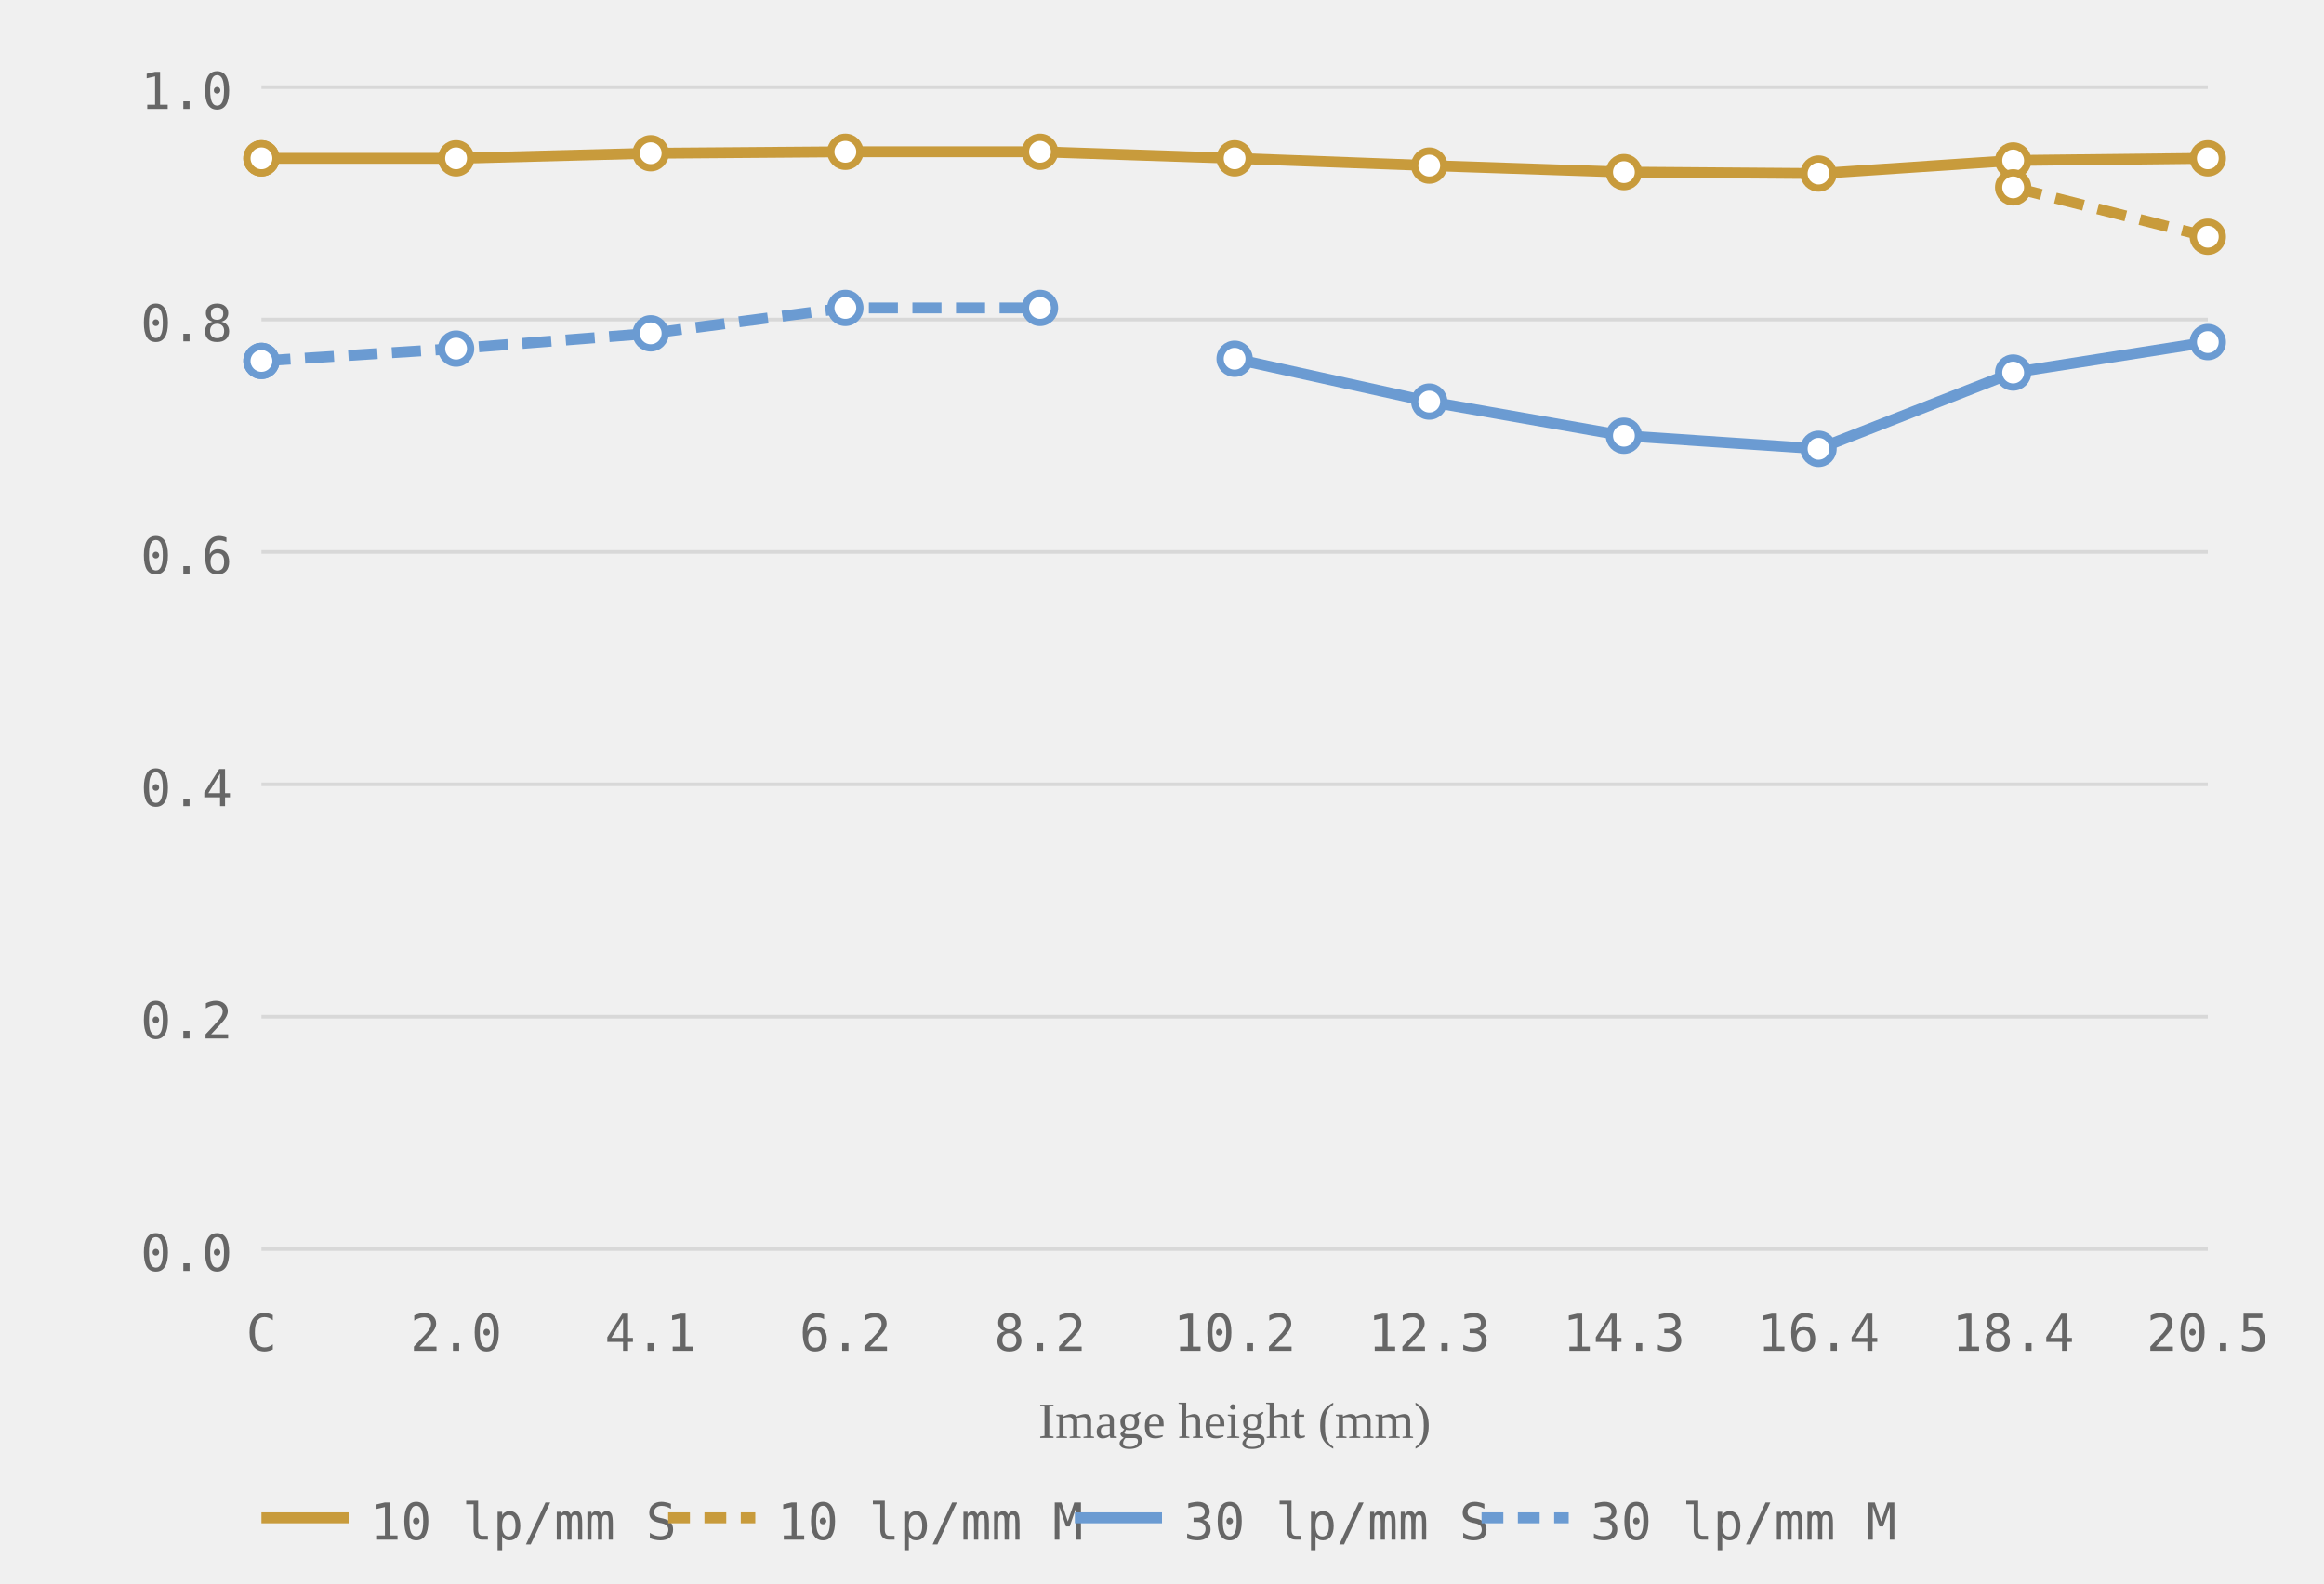
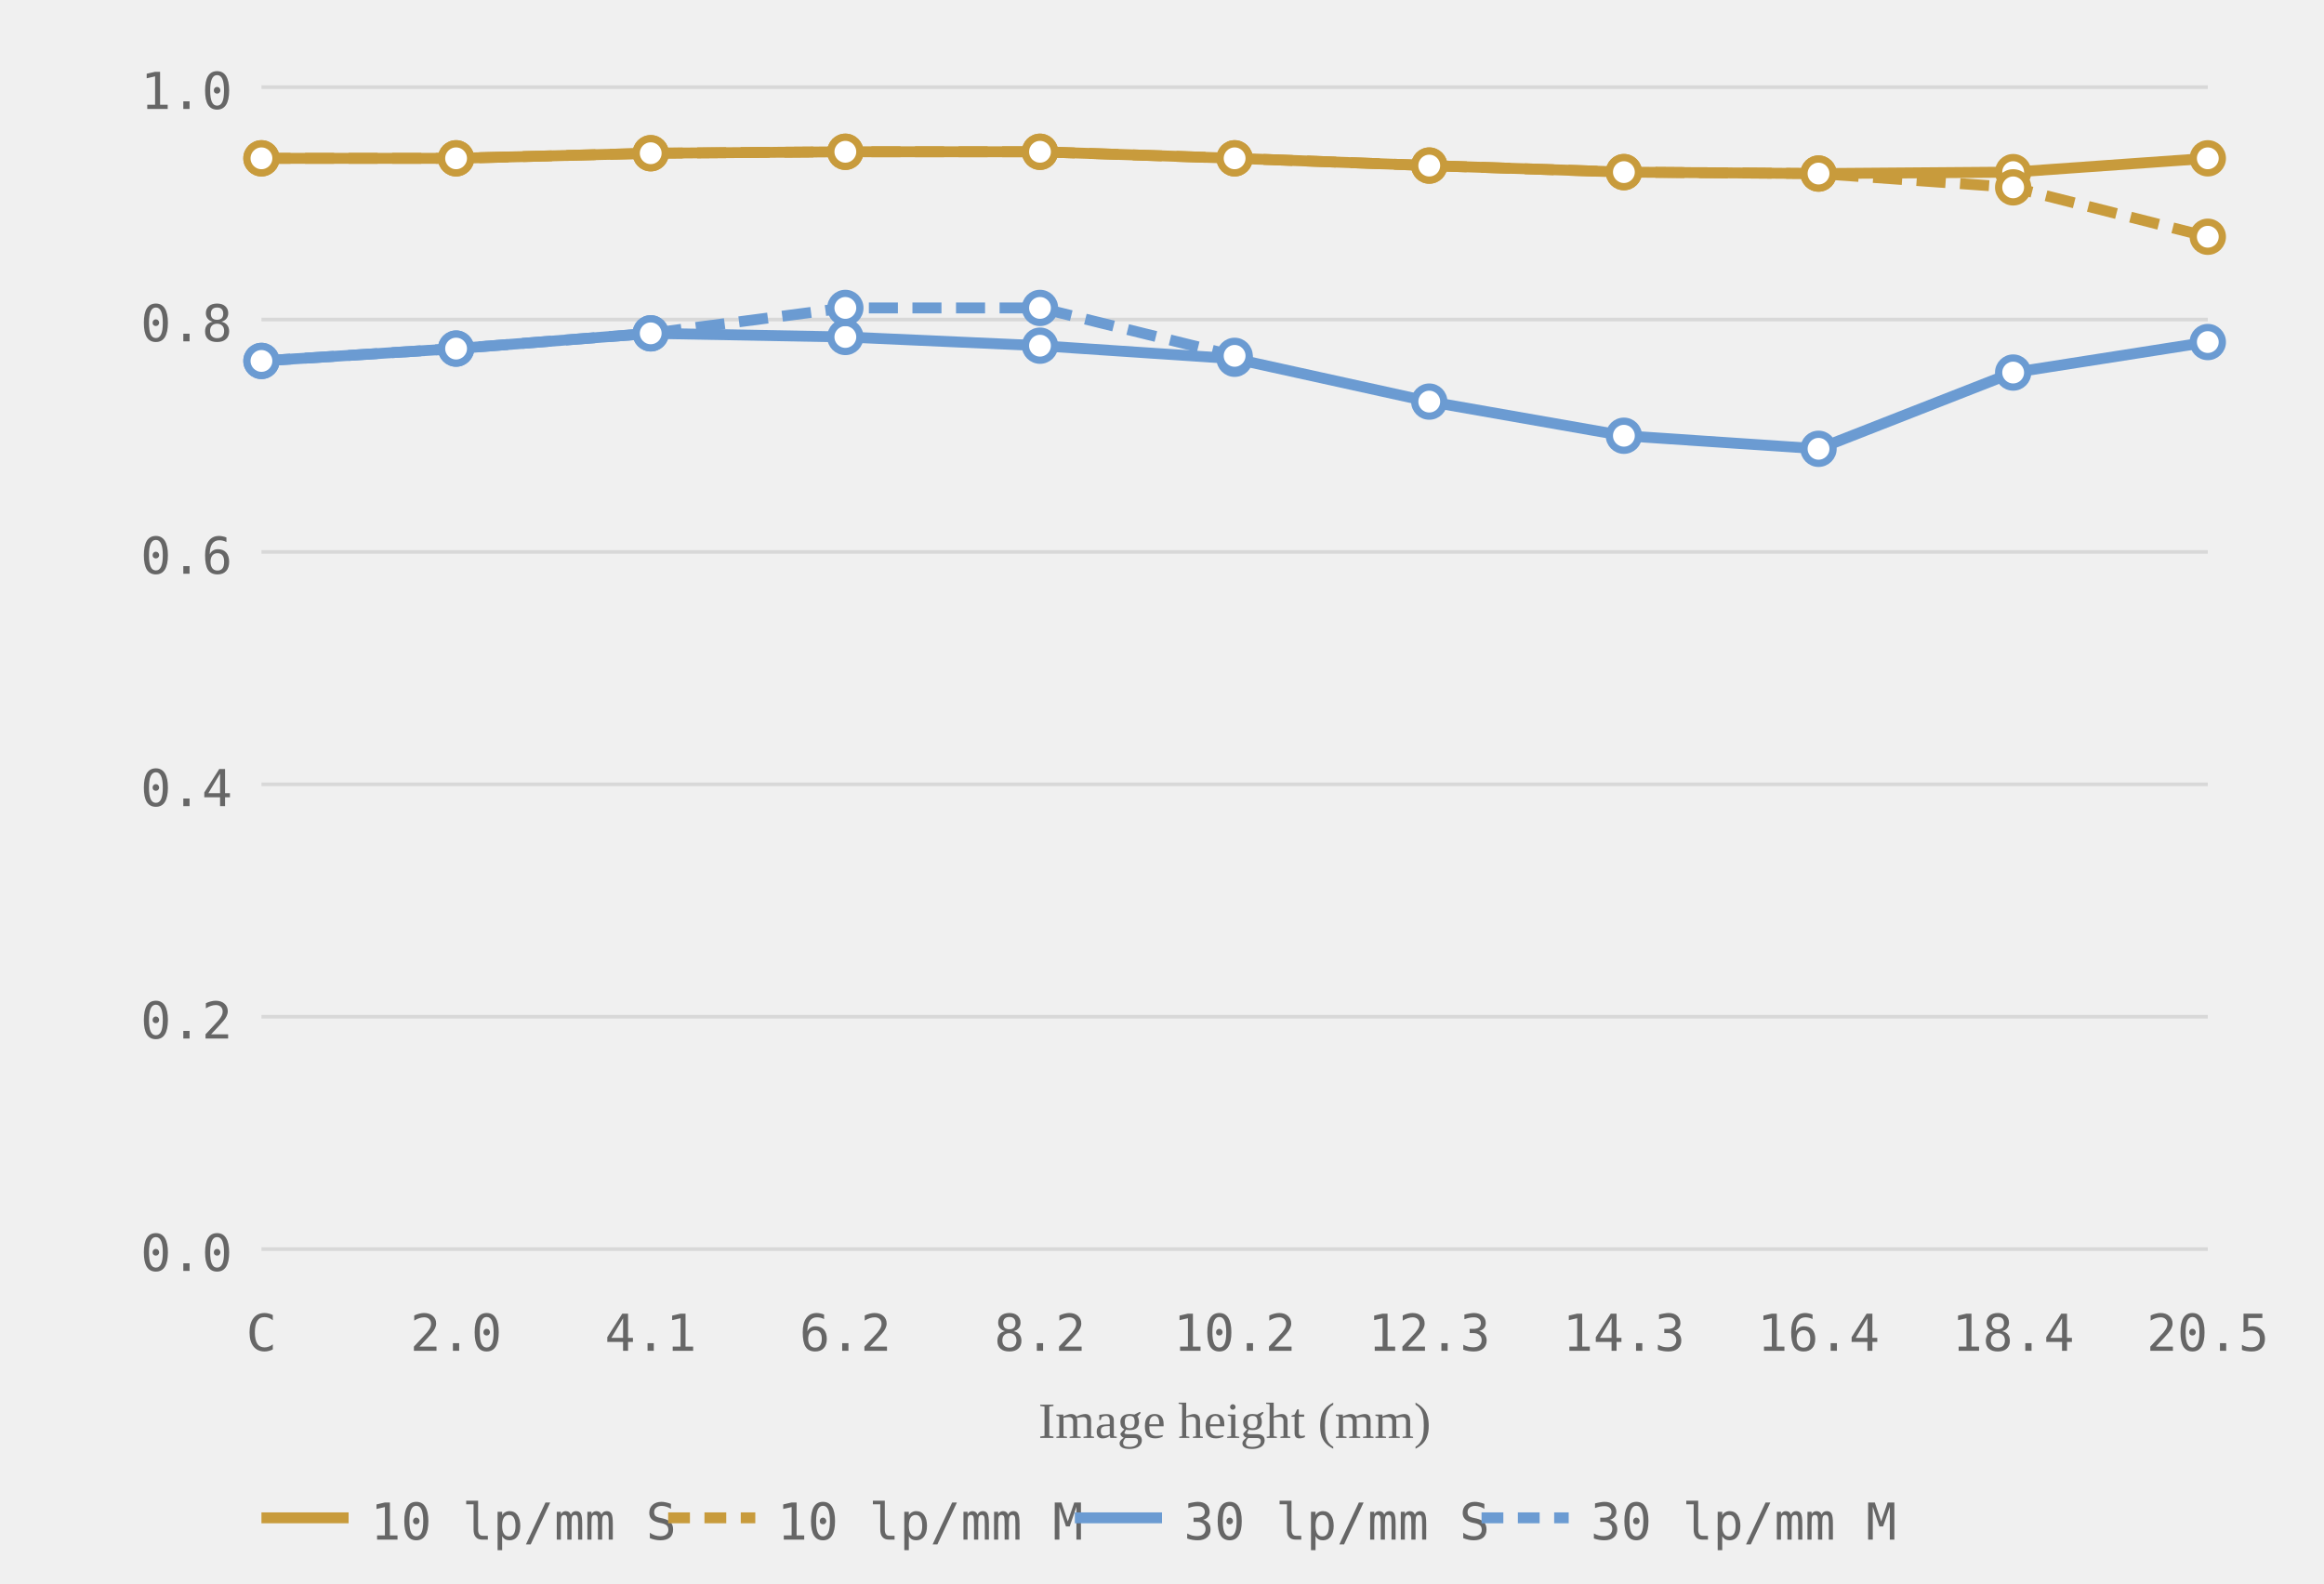
<svg xmlns="http://www.w3.org/2000/svg" viewBox="0 0 320 218" role="img" aria-label="MTF chart, generated from readings">
  <style>.grid-line { stroke: #d8d8d8; stroke-width: 0.5; }.axis-label { font-size: 7px; fill: #666666; font-family: ui-monospace, monospace; }.axis-y { text-anchor: end; }.axis-x { text-anchor: middle; }.axis-title { font-size: 7px; fill: #666666; text-anchor: middle; }.curve { fill: none; stroke-width: 1.5; }.curve-m { stroke-dasharray: 4 2; }.dot { fill: white; stroke-width: 1; }.legend-text { font-size: 7px; fill: #666666; font-family: ui-monospace, monospace; }</style>
  <line class="grid-line" x1="36" y1="172.0" x2="304" y2="172.0" />
  <line class="grid-line" x1="36" y1="140.0" x2="304" y2="140.0" />
  <line class="grid-line" x1="36" y1="108.0" x2="304" y2="108.0" />
  <line class="grid-line" x1="36" y1="76.0" x2="304" y2="76.0" />
  <line class="grid-line" x1="36" y1="44.0" x2="304" y2="44.0" />
  <line class="grid-line" x1="36" y1="12.0" x2="304" y2="12.0" />
  <text class="axis-label axis-y" x="32" y="175.0">0.0</text>
  <text class="axis-label axis-y" x="32" y="143.0">0.2</text>
  <text class="axis-label axis-y" x="32" y="111.0">0.4</text>
  <text class="axis-label axis-y" x="32" y="79.0">0.6</text>
  <text class="axis-label axis-y" x="32" y="47.0">0.8</text>
  <text class="axis-label axis-y" x="32" y="15.0">1.0</text>
  <text class="axis-label axis-x" x="36.0" y="186">C</text>
  <text class="axis-label axis-x" x="62.8" y="186">2.0</text>
  <text class="axis-label axis-x" x="89.6" y="186">4.1</text>
  <text class="axis-label axis-x" x="116.4" y="186">6.2</text>
  <text class="axis-label axis-x" x="143.2" y="186">8.2</text>
  <text class="axis-label axis-x" x="170.0" y="186">10.2</text>
  <text class="axis-label axis-x" x="196.8" y="186">12.3</text>
  <text class="axis-label axis-x" x="223.6" y="186">14.3</text>
  <text class="axis-label axis-x" x="250.4" y="186">16.4</text>
  <text class="axis-label axis-x" x="277.2" y="186">18.4</text>
  <text class="axis-label axis-x" x="304.0" y="186">20.5</text>
  <text class="axis-title" x="170.0" y="198">Image height (mm)</text>
-   <polyline class="curve curve-10" style="stroke:#c89b3c" points="36.0,21.8 62.8,21.8 89.6,21.1 116.4,20.9 143.2,20.9 170.0,21.8 196.8,22.8 223.6,23.7 250.4,23.9 277.2,22.1 304.0,21.8" />
-   <polyline class="curve curve-10 curve-m" style="stroke:#c89b3c" points="277.2,25.8 304.0,32.6" stroke-dasharray="4 2" />
-   <polyline class="curve curve-30" style="stroke:#6b9bd2" points="170.0,49.4 196.8,55.3 223.6,60.0 250.4,61.8 277.2,51.3 304.0,47.1" />
-   <polyline class="curve curve-30 curve-m" style="stroke:#6b9bd2" points="36.0,49.7 62.8,48.0 89.6,45.9 116.4,42.4 143.2,42.4" stroke-dasharray="4 2" />
+   <polyline class="curve curve-10" style="stroke:#c89b3c" points="36.0,21.8 62.8,21.8 89.6,21.1 116.4,20.9 143.2,20.9 170.0,21.8 196.8,22.8 223.6,23.7 250.4,23.9 277.2,23.7 304.0,21.8" />
+   <polyline class="curve curve-10 curve-m" style="stroke:#c89b3c" points="36.0,21.8 62.8,21.8 89.6,21.1 116.4,20.9 143.2,20.9 170.0,21.8 196.8,22.8 223.6,23.7 250.4,23.9 277.2,25.8 304.0,32.6" stroke-dasharray="4 2" />
+   <polyline class="curve curve-30" style="stroke:#6b9bd2" points="36.0,49.7 62.8,48.0 89.6,45.9 116.4,46.4 143.2,47.6 170.0,49.4 196.8,55.3 223.6,60.0 250.4,61.8 277.2,51.3 304.0,47.1" />
+   <polyline class="curve curve-30 curve-m" style="stroke:#6b9bd2" points="36.0,49.7 62.8,48.0 89.6,45.9 116.4,42.4 143.2,42.4 170.0,49.0" stroke-dasharray="4 2" />
  <circle class="dot dot-10" style="stroke:#c89b3c" cx="36.0" cy="21.8" r="2" />
  <circle class="dot dot-10" style="stroke:#c89b3c" cx="62.8" cy="21.8" r="2" />
  <circle class="dot dot-10" style="stroke:#c89b3c" cx="89.6" cy="21.1" r="2" />
  <circle class="dot dot-10" style="stroke:#c89b3c" cx="116.4" cy="20.9" r="2" />
  <circle class="dot dot-10" style="stroke:#c89b3c" cx="143.2" cy="20.9" r="2" />
  <circle class="dot dot-10" style="stroke:#c89b3c" cx="170.0" cy="21.8" r="2" />
  <circle class="dot dot-10" style="stroke:#c89b3c" cx="196.8" cy="22.8" r="2" />
  <circle class="dot dot-10" style="stroke:#c89b3c" cx="223.6" cy="23.7" r="2" />
  <circle class="dot dot-10" style="stroke:#c89b3c" cx="250.4" cy="23.9" r="2" />
-   <circle class="dot dot-10" style="stroke:#c89b3c" cx="277.2" cy="22.1" r="2" />
+   <circle class="dot dot-10" style="stroke:#c89b3c" cx="277.2" cy="23.7" r="2" />
  <circle class="dot dot-10" style="stroke:#c89b3c" cx="304.0" cy="21.8" r="2" />
  <circle class="dot dot-10" style="stroke:#c89b3c" cx="36.0" cy="21.8" r="2" />
+   <circle class="dot dot-10" style="stroke:#c89b3c" cx="62.8" cy="21.8" r="2" />
+   <circle class="dot dot-10" style="stroke:#c89b3c" cx="89.6" cy="21.1" r="2" />
+   <circle class="dot dot-10" style="stroke:#c89b3c" cx="116.4" cy="20.9" r="2" />
+   <circle class="dot dot-10" style="stroke:#c89b3c" cx="143.2" cy="20.9" r="2" />
+   <circle class="dot dot-10" style="stroke:#c89b3c" cx="170.0" cy="21.8" r="2" />
+   <circle class="dot dot-10" style="stroke:#c89b3c" cx="196.8" cy="22.8" r="2" />
+   <circle class="dot dot-10" style="stroke:#c89b3c" cx="223.6" cy="23.7" r="2" />
+   <circle class="dot dot-10" style="stroke:#c89b3c" cx="250.4" cy="23.9" r="2" />
  <circle class="dot dot-10" style="stroke:#c89b3c" cx="277.2" cy="25.8" r="2" />
  <circle class="dot dot-10" style="stroke:#c89b3c" cx="304.0" cy="32.6" r="2" />
  <circle class="dot dot-30" style="stroke:#6b9bd2" cx="36.0" cy="49.7" r="2" />
+   <circle class="dot dot-30" style="stroke:#6b9bd2" cx="62.8" cy="48.0" r="2" />
+   <circle class="dot dot-30" style="stroke:#6b9bd2" cx="89.6" cy="45.9" r="2" />
+   <circle class="dot dot-30" style="stroke:#6b9bd2" cx="116.4" cy="46.4" r="2" />
+   <circle class="dot dot-30" style="stroke:#6b9bd2" cx="143.2" cy="47.6" r="2" />
  <circle class="dot dot-30" style="stroke:#6b9bd2" cx="170.0" cy="49.4" r="2" />
  <circle class="dot dot-30" style="stroke:#6b9bd2" cx="196.8" cy="55.3" r="2" />
  <circle class="dot dot-30" style="stroke:#6b9bd2" cx="223.6" cy="60.0" r="2" />
  <circle class="dot dot-30" style="stroke:#6b9bd2" cx="250.4" cy="61.8" r="2" />
  <circle class="dot dot-30" style="stroke:#6b9bd2" cx="277.2" cy="51.3" r="2" />
  <circle class="dot dot-30" style="stroke:#6b9bd2" cx="304.0" cy="47.1" r="2" />
  <circle class="dot dot-30" style="stroke:#6b9bd2" cx="36.0" cy="49.7" r="2" />
  <circle class="dot dot-30" style="stroke:#6b9bd2" cx="62.8" cy="48.0" r="2" />
  <circle class="dot dot-30" style="stroke:#6b9bd2" cx="89.6" cy="45.9" r="2" />
  <circle class="dot dot-30" style="stroke:#6b9bd2" cx="116.4" cy="42.4" r="2" />
  <circle class="dot dot-30" style="stroke:#6b9bd2" cx="143.2" cy="42.4" r="2" />
+   <circle class="dot dot-30" style="stroke:#6b9bd2" cx="170.0" cy="49.0" r="2" />
  <line x1="36" y1="209" x2="48" y2="209" stroke="#c89b3c" stroke-width="1.5" />
  <text class="legend-text" x="51" y="212">10 lp/mm S</text>
  <line x1="92" y1="209" x2="104" y2="209" stroke="#c89b3c" stroke-width="1.5" stroke-dasharray="3 2" />
  <text class="legend-text" x="107" y="212">10 lp/mm M</text>
  <line x1="148" y1="209" x2="160" y2="209" stroke="#6b9bd2" stroke-width="1.5" />
  <text class="legend-text" x="163" y="212">30 lp/mm S</text>
  <line x1="204" y1="209" x2="216" y2="209" stroke="#6b9bd2" stroke-width="1.5" stroke-dasharray="3 2" />
  <text class="legend-text" x="219" y="212">30 lp/mm M</text>
</svg>
